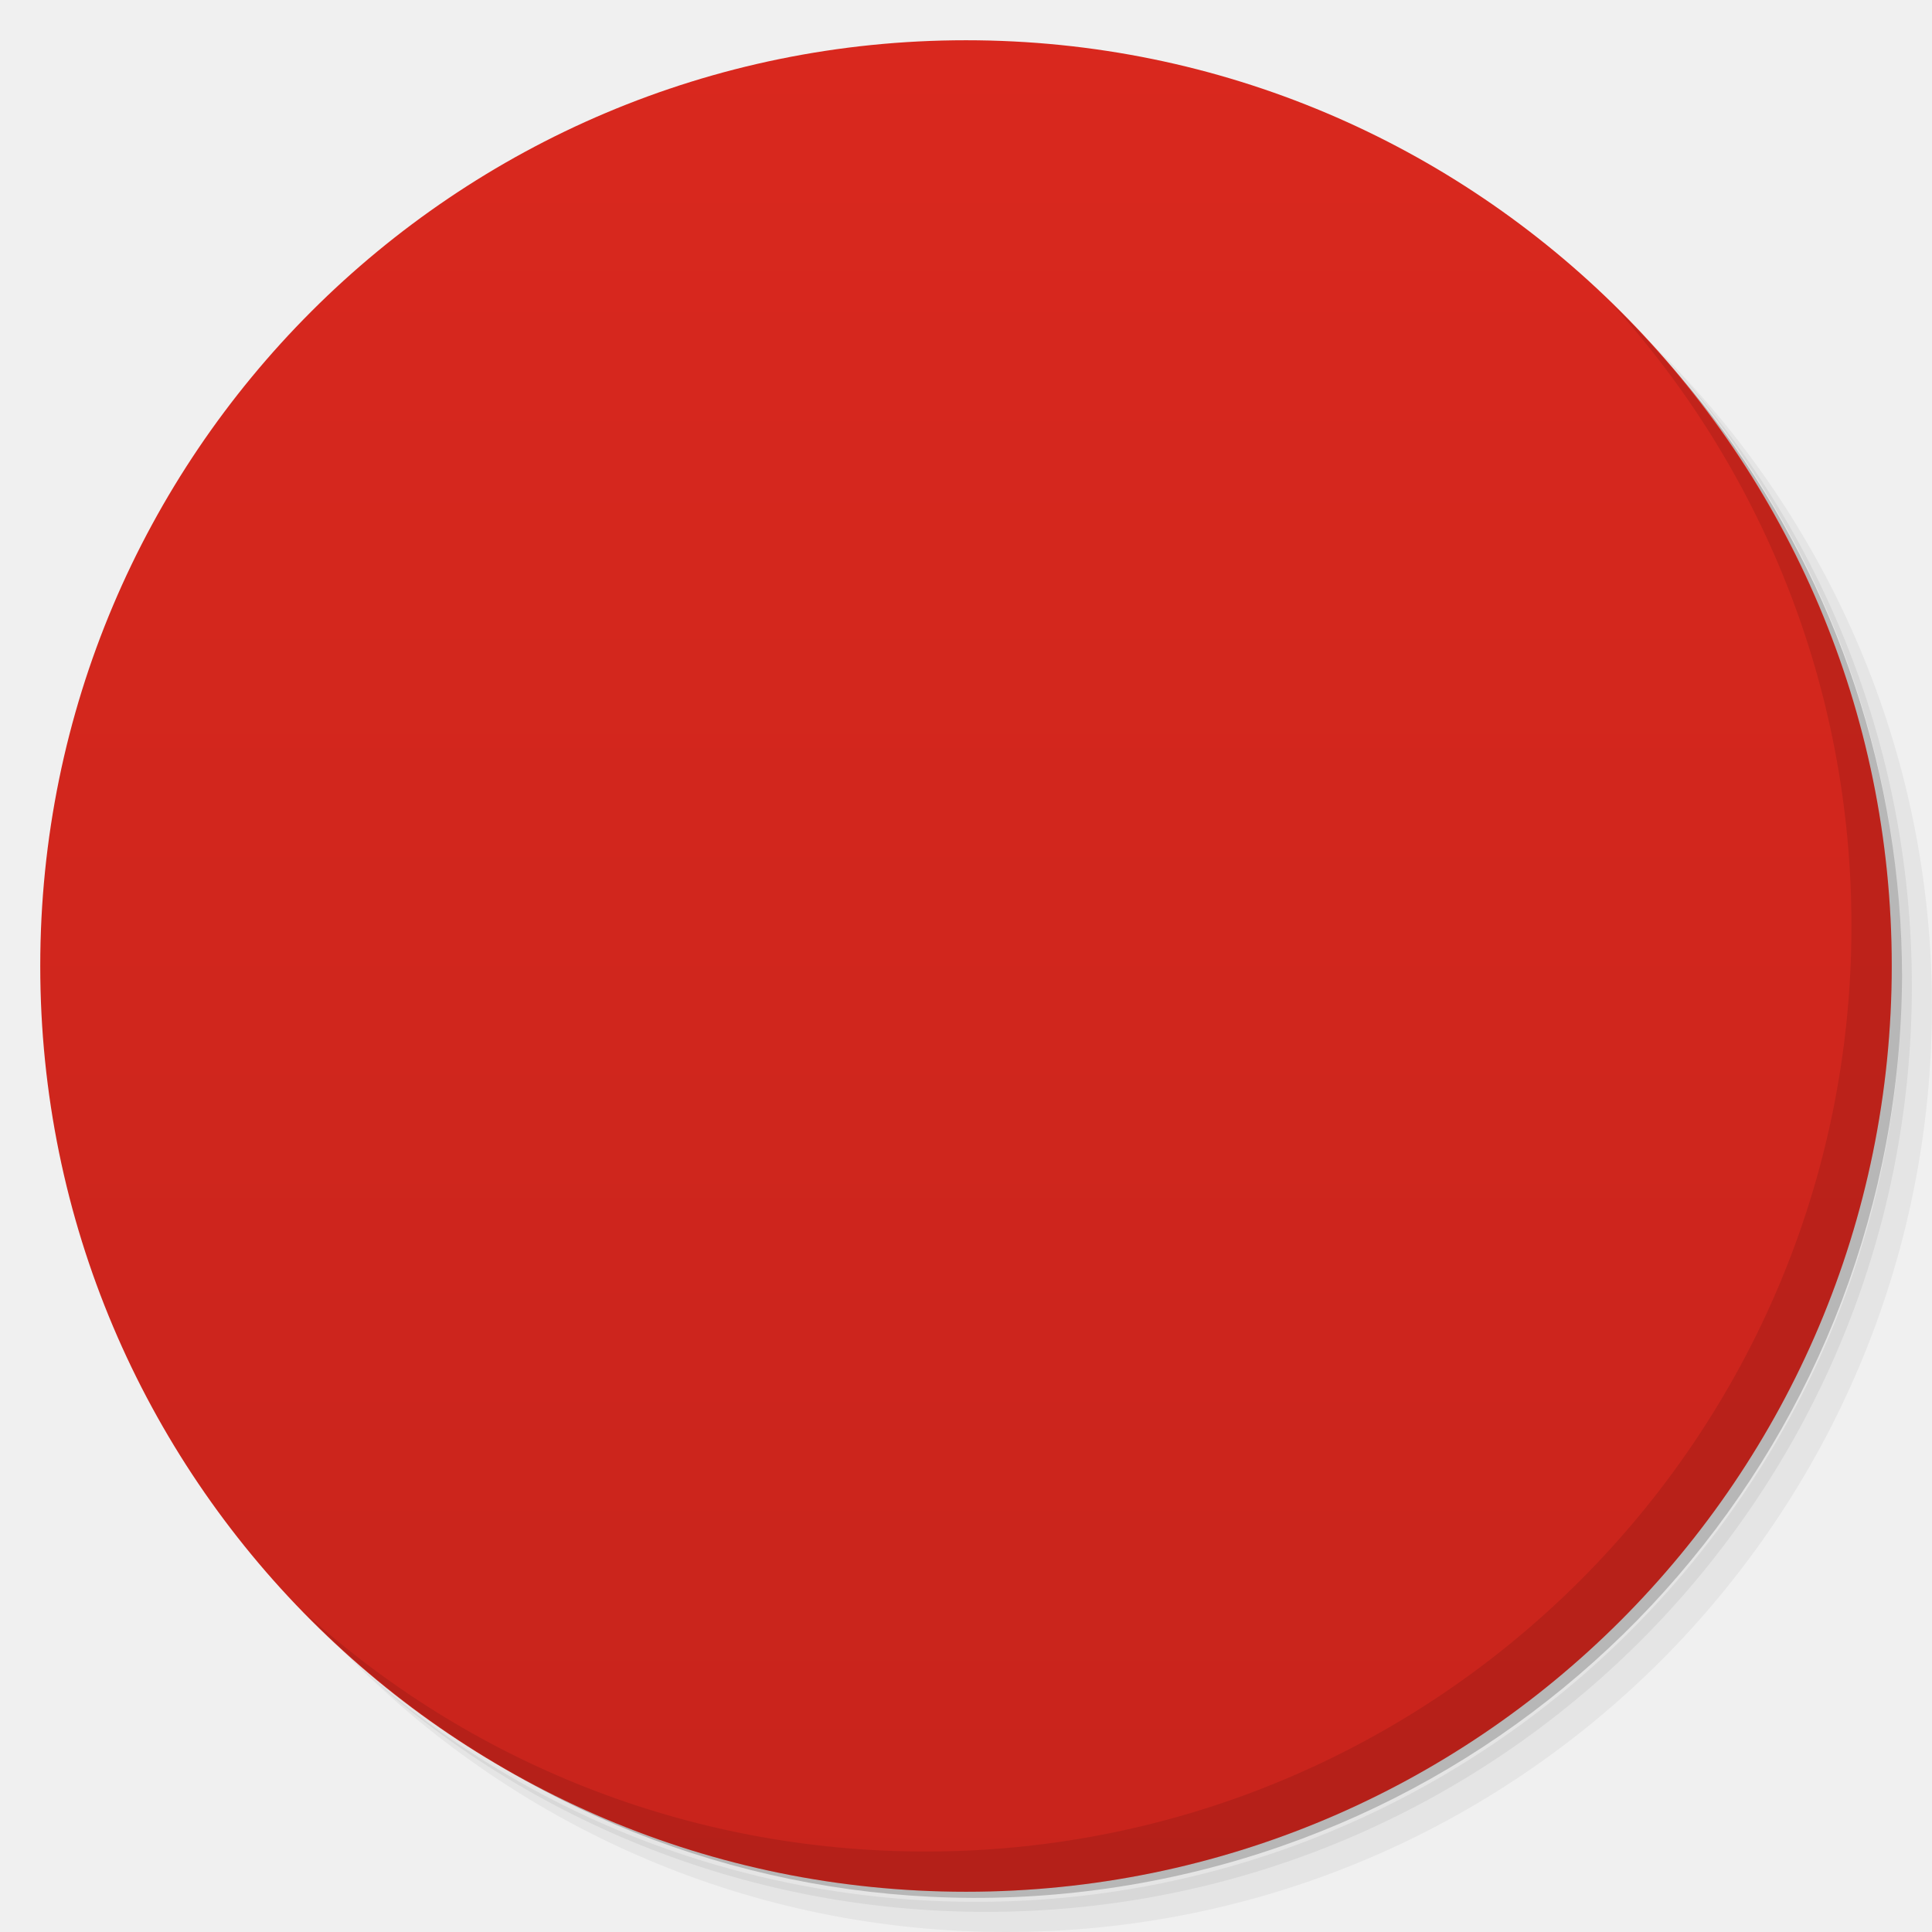
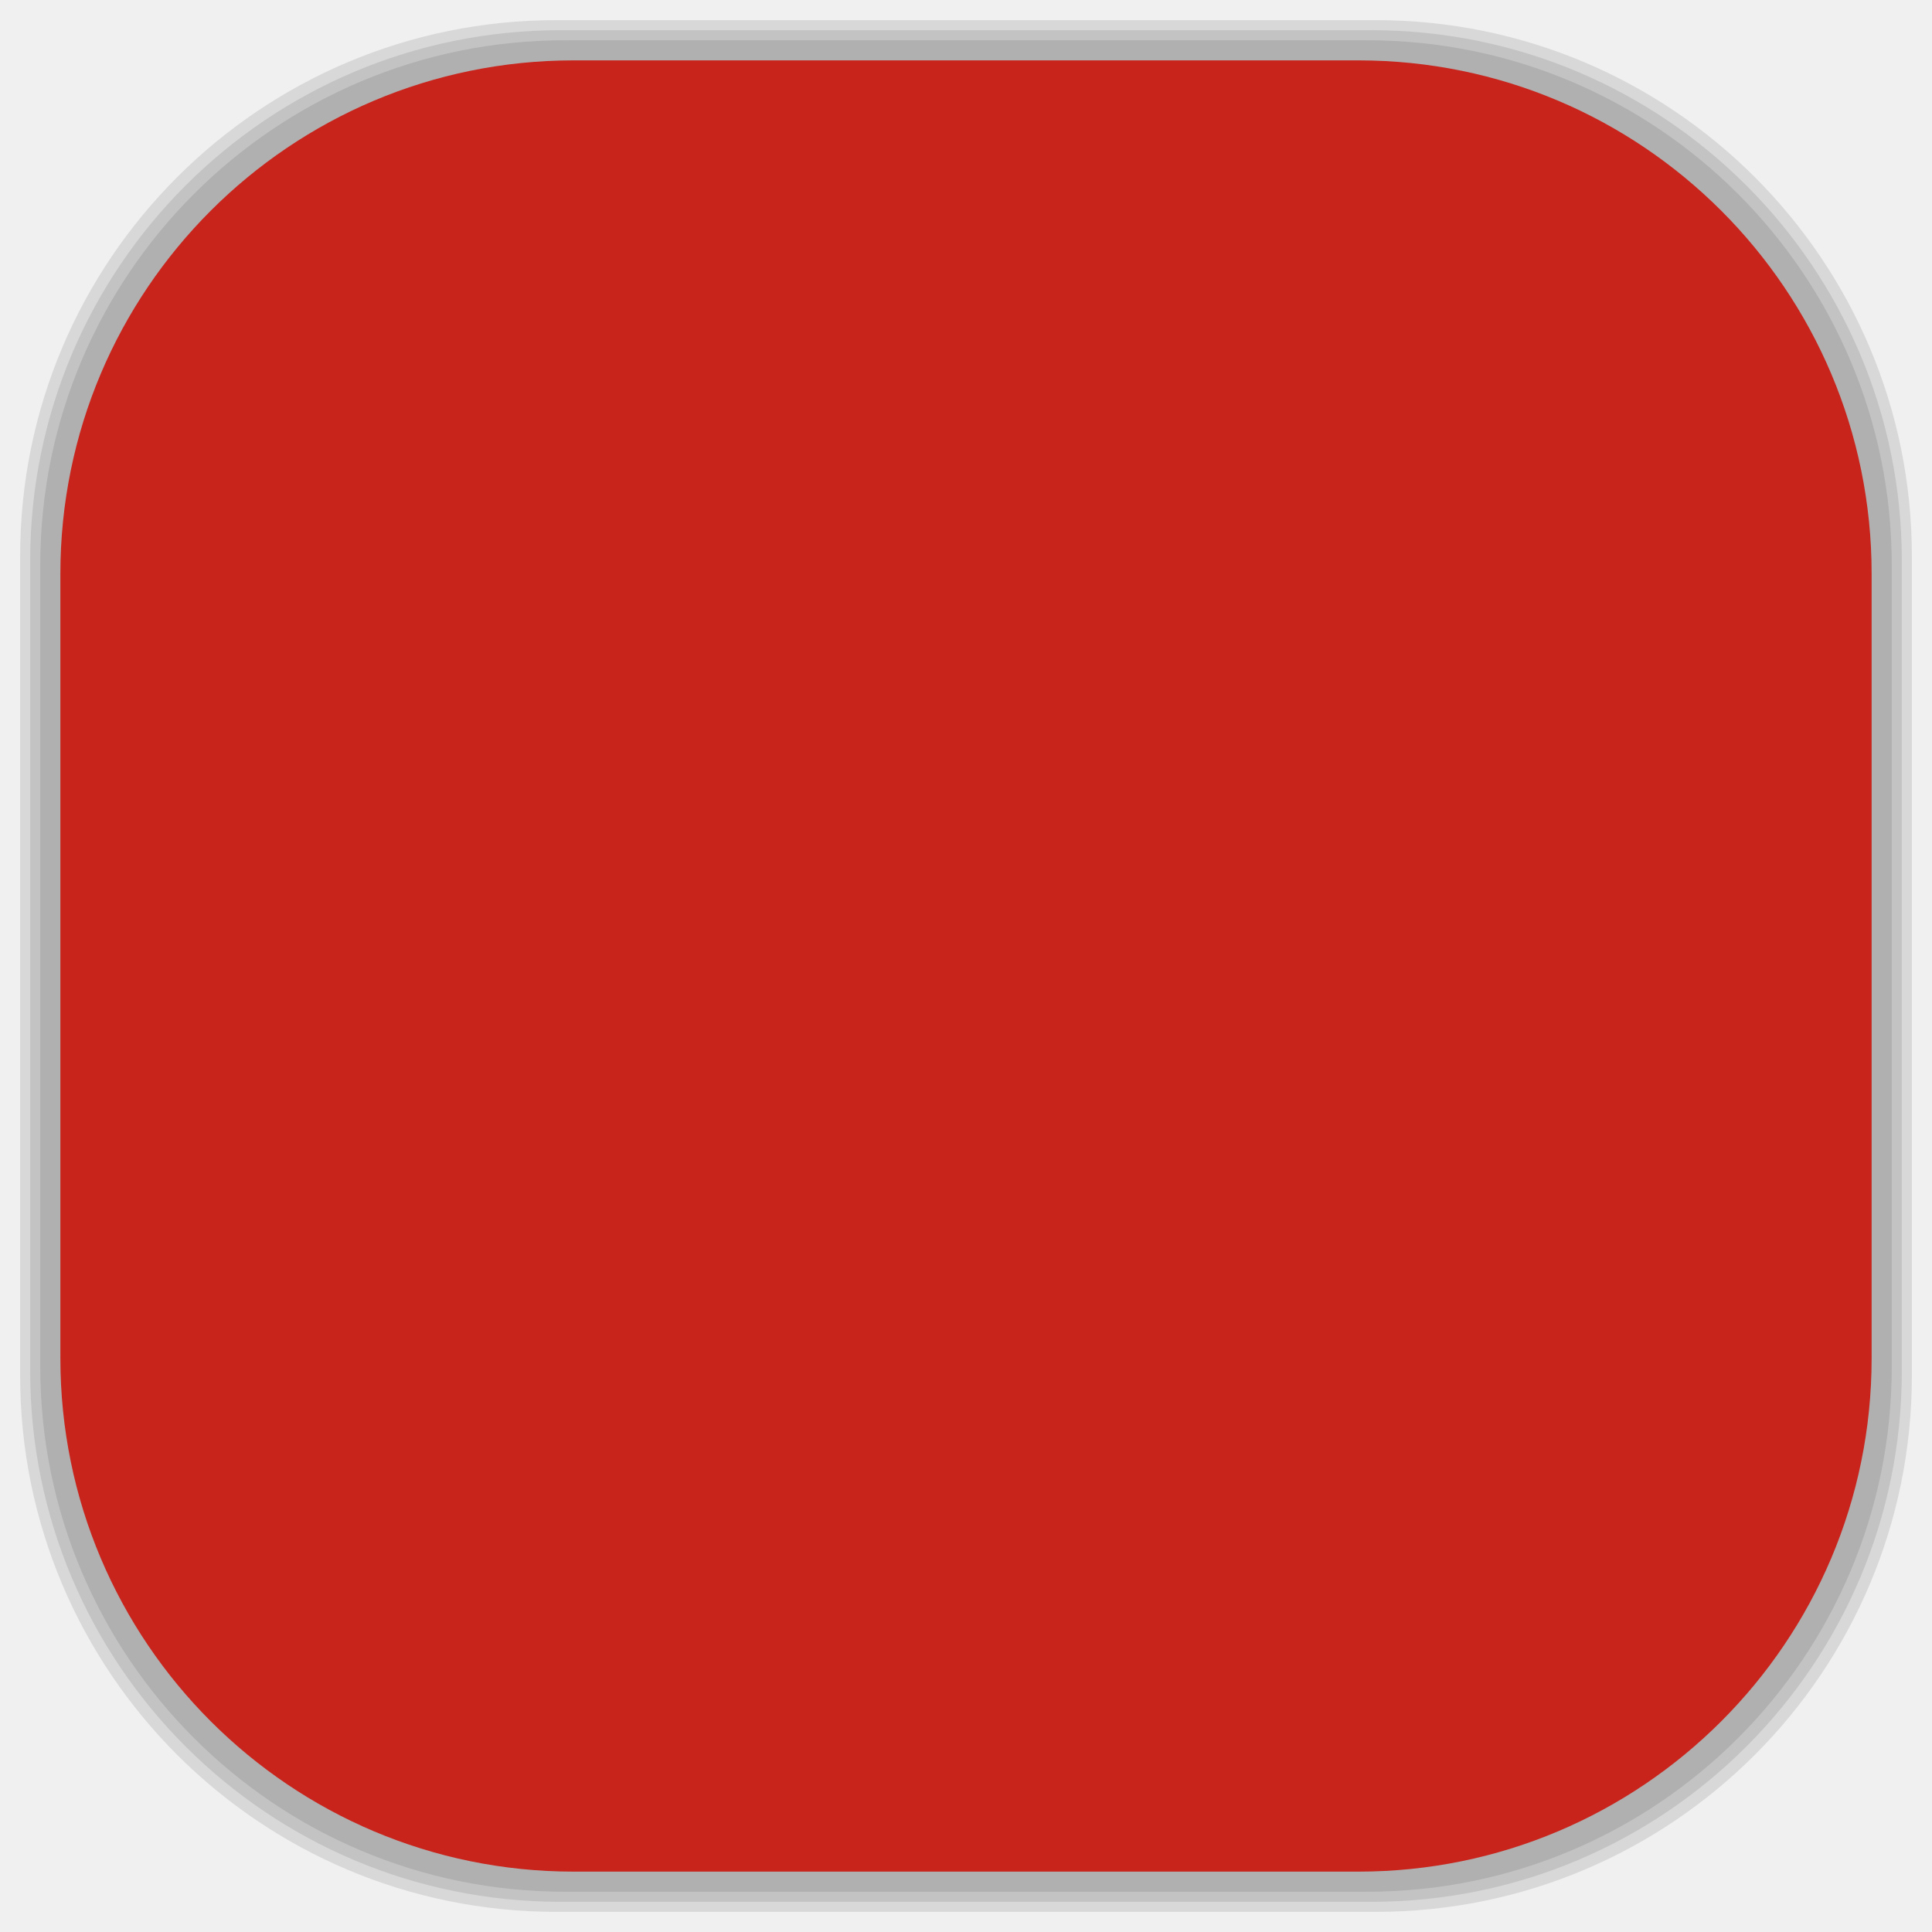
- <svg viewBox="0 0 48 48">
-   <defs>
+ <svg xmlns="http://www.w3.org/2000/svg" viewBox="0 0 48 48" id="svg2" version="1.1" width="100%" height="100%">
+   <defs id="defs4">
    <linearGradient id="linearGradient3764" x1="1" x2="47" gradientUnits="userSpaceOnUse" gradientTransform="matrix(0,-1,1,0,-1.5e-6,48)">
-       <stop stop-color="#c8241c" stop-opacity="1" />
-       <stop offset="1" stop-color="#d9281e" stop-opacity="1" />
+       <stop stop-color="#c8241c" stop-opacity="1" id="stop7" />
+       <stop offset="1" stop-color="#d9281e" stop-opacity="1" id="stop9" />
    </linearGradient>
    <clipPath id="clipPath-644228770">
-       <g transform="translate(0,-1004.362)">
-         <path d="m -24 13 c 0 1.105 -0.672 2 -1.5 2 -0.828 0 -1.5 -0.895 -1.5 -2 0 -1.105 0.672 -2 1.5 -2 0.828 0 1.5 0.895 1.5 2 z" transform="matrix(15.33333,0,0,11.5,415,878.8622)" fill="#1890d0" />
+       <g transform="translate(0,-1004.362)" id="g12">
+         <path d="m -24 13 c 0 1.105 -0.672 2 -1.5 2 -0.828 0 -1.5 -0.895 -1.5 -2 0 -1.105 0.672 -2 1.5 -2 0.828 0 1.5 0.895 1.5 2 z" transform="matrix(15.33333,0,0,11.5,415,878.8622)" fill="#1890d0" id="path14" />
      </g>
    </clipPath>
    <clipPath id="clipPath-653236590">
-       <g transform="translate(0,-1004.362)">
-         <path d="m -24 13 c 0 1.105 -0.672 2 -1.5 2 -0.828 0 -1.5 -0.895 -1.5 -2 0 -1.105 0.672 -2 1.5 -2 0.828 0 1.5 0.895 1.5 2 z" transform="matrix(15.33333,0,0,11.5,415,878.8622)" fill="#1890d0" />
+       <g transform="translate(0,-1004.362)" id="g17">
+         <path d="m -24 13 c 0 1.105 -0.672 2 -1.5 2 -0.828 0 -1.5 -0.895 -1.5 -2 0 -1.105 0.672 -2 1.5 -2 0.828 0 1.5 0.895 1.5 2 z" transform="matrix(15.33333,0,0,11.5,415,878.8622)" fill="#1890d0" id="path19" />
+       </g>
+     </clipPath>
+     <linearGradient id="linearGradient3764-7" x1="1" x2="47" gradientUnits="userSpaceOnUse" gradientTransform="matrix(0,-1,1,0,-1.5e-6,48)">
+       <stop stop-color="#b5945b" stop-opacity="1" id="stop7-7" />
+       <stop offset="1" stop-color="#bb9e69" stop-opacity="1" id="stop9-5" />
+     </linearGradient>
+     <clipPath id="clipPath-899834956">
+       <g transform="translate(0,-1004.362)" id="g12-1">
+         <path d="m -24 13 c 0 1.105 -0.672 2 -1.5 2 -0.828 0 -1.5 -0.895 -1.5 -2 0 -1.105 0.672 -2 1.5 -2 0.828 0 1.5 0.895 1.5 2 z" transform="matrix(15.33333,0,0,11.5,415,878.8622)" fill="#1890d0" id="path14-6" />
+       </g>
+     </clipPath>
+     <clipPath id="clipPath-909443126">
+       <g transform="translate(0,-1004.362)" id="g17-3">
+         <path d="m -24 13 c 0 1.105 -0.672 2 -1.5 2 -0.828 0 -1.5 -0.895 -1.5 -2 0 -1.105 0.672 -2 1.5 -2 0.828 0 1.5 0.895 1.5 2 z" transform="matrix(15.33333,0,0,11.5,415,878.8622)" fill="#1890d0" id="path19-35" />
+       </g>
+     </clipPath>
+     <clipPath id="clipPath-909443126-7">
+       <g transform="translate(0,-1004.362)" id="g17-2">
+         <path style="fill:#1890d0" d="m -24,13 c 0,1.105 -0.672,2 -1.5,2 -0.828,0 -1.5,-0.895 -1.5,-2 0,-1.105 0.672,-2 1.5,-2 0.828,0 1.5,0.895 1.5,2 z" transform="matrix(15.33333,0,0,11.5,415,878.8622)" id="path19-3" />
+       </g>
+     </clipPath>
+     <linearGradient id="linearGradient3759">
+       <stop id="stop3761" offset="0" style="stop-color:#a75e15;stop-opacity:1;" />
+       <stop id="stop3763" offset="1" style="stop-color:#ffffff;stop-opacity:0;" />
+     </linearGradient>
+     <linearGradient id="linearGradient3777">
+       <stop id="stop3779" offset="0" style="stop-color:#e0dd00;stop-opacity:1;" />
+       <stop id="stop3781" offset="1" style="stop-color:#000000;stop-opacity:0;" />
+     </linearGradient>
+     <clipPath id="clipPath-653236590-3">
+       <g transform="translate(0,-1004.362)" id="g17-20">
+         <path style="fill:#1890d0" d="m -24,13 c 0,1.105 -0.672,2 -1.5,2 -0.828,0 -1.5,-0.895 -1.5,-2 0,-1.105 0.672,-2 1.5,-2 0.828,0 1.5,0.895 1.5,2 z" transform="matrix(15.33333,0,0,11.5,415,878.8622)" id="path19-4" />
      </g>
    </clipPath>
  </defs>
-   <g>
-     <path d="m 36.31 5 c 5.859 4.062 9.688 10.831 9.688 18.5 c 0 12.426 -10.07 22.5 -22.5 22.5 c -7.669 0 -14.438 -3.828 -18.5 -9.688 c 1.037 1.822 2.306 3.499 3.781 4.969 c 4.085 3.712 9.514 5.969 15.469 5.969 c 12.703 0 23 -10.298 23 -23 c 0 -5.954 -2.256 -11.384 -5.969 -15.469 c -1.469 -1.475 -3.147 -2.744 -4.969 -3.781 z m 4.969 3.781 c 3.854 4.113 6.219 9.637 6.219 15.719 c 0 12.703 -10.297 23 -23 23 c -6.081 0 -11.606 -2.364 -15.719 -6.219 c 4.16 4.144 9.883 6.719 16.219 6.719 c 12.703 0 23 -10.298 23 -23 c 0 -6.335 -2.575 -12.06 -6.719 -16.219 z" opacity="0.05" />
-     <path d="m 41.28 8.781 c 3.712 4.085 5.969 9.514 5.969 15.469 c 0 12.703 -10.297 23 -23 23 c -5.954 0 -11.384 -2.256 -15.469 -5.969 c 4.113 3.854 9.637 6.219 15.719 6.219 c 12.703 0 23 -10.298 23 -23 c 0 -6.081 -2.364 -11.606 -6.219 -15.719 z" opacity="0.1" />
-     <path d="m 31.25 2.375 c 8.615 3.154 14.75 11.417 14.75 21.13 c 0 12.426 -10.07 22.5 -22.5 22.5 c -9.708 0 -17.971 -6.135 -21.12 -14.75 a 23 23 0 0 0 44.875 -7 a 23 23 0 0 0 -16 -21.875 z" opacity="0.2" />
+   <g id="g33" />
+   <g id="g3085">
+     <g id="layer2">
+       <rect ry="13.037" rx="13.037" y="1" x="1" height="46" width="46" id="rect3007" style="opacity:0.1;fill:#000000;fill-opacity:1;fill-rule:nonzero;stroke:none" />
+       <rect style="opacity:0.1;fill:#000000;fill-opacity:1;fill-rule:nonzero;stroke:none" id="rect3011" width="47" height="47" x="0.5" y="0.5" rx="13.32" ry="13.32" />
+       <rect style="opacity:0.1;fill:#000000;fill-opacity:1;fill-rule:nonzero;stroke:none" id="rect3013" width="46.5" height="46.5" x="0.75" y="0.75" rx="13.178" ry="13.178" />
+     </g>
+     <g style="display:inline" id="layer1">
+       <rect transform="matrix(0,-1,1,0,0,0)" ry="12.753" rx="12.753" y="1.5" x="-46.5" height="45" width="45" id="rect2988" style="fill:#c8241c;fill-opacity:1;fill-rule:nonzero;stroke:none" />
+     </g>
  </g>
-   <g>
-     <path d="m 24 1 c 12.703 0 23 10.297 23 23 c 0 12.703 -10.297 23 -23 23 -12.703 0 -23 -10.297 -23 -23 0 -12.703 10.297 -23 23 -23 z" fill="url(#linearGradient3764)" fill-opacity="1" />
-   </g>
-   <g />
-   <g>
-     <g clip-path="url(#clipPath-644228770)">
-       <g transform="translate(1,1)">
-         <g opacity="0.1">
-           <g>
-             <path d="m 12 35.992 c 0 -0.012 0.207 -0.129 0.461 -0.27 c 2.355 -1.285 4.309 -3.03 5.547 -4.957 c 1.414 -2.199 2.188 -4.809 2.5 -8.398 c 0.09 -1.016 0.094 -4.707 0.004 -5.539 c -0.141 -1.352 -0.336 -2.293 -0.68 -3.285 c -0.215 -0.629 -0.25 -0.988 -0.102 -1.254 c 0.219 -0.406 0.504 -0.391 1.973 0.09 c 1.809 0.598 2.07 0.695 2.172 0.84 c 0.117 0.16 0.098 0.266 -0.215 1.434 c -0.543 2.01 -0.801 4.164 -0.867 7.172 l -0.035 1.621 l 0.242 0.328 c 0.652 0.875 1.016 1.379 1.672 2.328 c 1.605 2.305 2.527 3.469 3.438 4.332 c 1.262 1.195 2.148 1.844 3.633 2.652 c 0.93 0.508 1.465 0.754 2.727 1.242 c 0.559 0.215 1.098 0.434 1.195 0.477 c 0.211 0.102 0.383 0.293 0.316 0.359 c -0.305 0.332 -4.973 0.641 -6.203 0.406 c -2.07 -0.391 -3.91 -2.164 -7.316 -7.05 l -0.691 -0.988 l -0.133 0.637 c -0.293 1.375 -0.793 2.688 -1.395 3.656 c -0.41 0.656 -1.414 1.754 -2.01 2.188 c -1.297 0.953 -2.895 1.543 -5.03 1.855 c -0.848 0.121 -1.215 0.16 -1.215 0.133 m 4.832 -13.41 c -0.91 -0.41 -1.934 -1.707 -2.691 -3.414 c -0.367 -0.836 -0.461 -1.316 -0.316 -1.688 c 0.195 -0.5 0.934 -0.453 2.039 0.137 c 1.074 0.574 1.945 1.285 2.289 1.871 c 0.266 0.457 0.34 0.777 0.309 1.375 c -0.047 0.867 -0.32 1.504 -0.75 1.73 c -0.273 0.145 -0.535 0.141 -0.875 -0.012 m 7.531 -0.207 c 0.965 -1.156 2.094 -2.469 2.797 -3.25 c 0.969 -1.074 0.98 -1.098 1.234 -2.176 c 0.094 -0.387 0.207 -0.746 0.25 -0.801 c 0.129 -0.156 0.371 -0.121 0.652 0.082 c 0.383 0.281 2.297 1.93 2.563 2.203 c 0.164 0.18 0.234 0.293 0.234 0.395 c 0 0.168 -0.141 0.25 -0.793 0.465 c -0.602 0.199 -1.098 0.438 -2.973 1.457 c -2.184 1.184 -2.617 1.375 -4.01 1.777 c -0.082 0.023 -0.078 -0.004 0.051 -0.152 m -0.004 0" fill="#000" stroke="none" fill-rule="nonzero" fill-opacity="1" />
-           </g>
-         </g>
+   <g transform="translate(0.00815368,-0.00468029)" id="g47-6">
+     <g clip-path="url(#clipPath-653236590-3)" id="g49-2">
+       <g id="g51-8">
+         <path style="fill:#ffffff;fill-opacity:1;fill-rule:nonzero;stroke:none" d="m 12,35.992 c 0,-0.012 0.207,-0.129 0.461,-0.27 2.355,-1.285 4.309,-3.03 5.547,-4.957 1.414,-2.199 2.188,-4.809 2.5,-8.398 0.09,-1.016 0.094,-4.707 0.004,-5.539 -0.141,-1.352 -0.336,-2.293 -0.68,-3.285 -0.215,-0.629 -0.25,-0.988 -0.102,-1.254 0.219,-0.406 0.504,-0.391 1.973,0.09 1.809,0.598 2.07,0.695 2.172,0.84 0.117,0.16 0.098,0.266 -0.215,1.434 -0.543,2.01 -0.801,4.164 -0.867,7.172 L 22.758,23.446 23,23.774 c 0.652,0.875 1.016,1.379 1.672,2.328 1.605,2.305 2.527,3.469 3.438,4.332 1.262,1.195 2.148,1.844 3.633,2.652 0.93,0.508 1.465,0.754 2.727,1.242 0.559,0.215 1.098,0.434 1.195,0.477 0.211,0.102 0.383,0.293 0.316,0.359 -0.305,0.332 -4.973,0.641 -6.203,0.406 -2.07,-0.391 -3.91,-2.164 -7.316,-7.05 l -0.691,-0.988 -0.133,0.637 c -0.293,1.375 -0.793,2.688 -1.395,3.656 -0.41,0.656 -1.414,1.754 -2.01,2.188 -1.297,0.953 -2.895,1.543 -5.03,1.855 -0.848,0.121 -1.215,0.16 -1.215,0.133 m 4.832,-13.41 c -0.91,-0.41 -1.934,-1.707 -2.691,-3.414 -0.367,-0.836 -0.461,-1.316 -0.316,-1.688 0.195,-0.5 0.934,-0.453 2.039,0.137 1.074,0.574 1.945,1.285 2.289,1.871 0.266,0.457 0.34,0.777 0.309,1.375 -0.047,0.867 -0.32,1.504 -0.75,1.73 -0.273,0.145 -0.535,0.141 -0.875,-0.012 m 7.531,-0.207 c 0.965,-1.156 2.094,-2.469 2.797,-3.25 0.969,-1.074 0.98,-1.098 1.234,-2.176 0.094,-0.387 0.207,-0.746 0.25,-0.801 0.129,-0.156 0.371,-0.121 0.652,0.082 0.383,0.281 2.297,1.93 2.563,2.203 0.164,0.18 0.234,0.293 0.234,0.395 0,0.168 -0.141,0.25 -0.793,0.465 -0.602,0.199 -1.098,0.438 -2.973,1.457 -2.184,1.184 -2.617,1.375 -4.01,1.777 -0.082,0.023 -0.078,-0.004 0.051,-0.152 m -0.004,0" id="path53-6" />
      </g>
    </g>
  </g>
-   <g>
-     <g clip-path="url(#clipPath-653236590)">
-       <g>
-         <path d="m 12 35.992 c 0 -0.012 0.207 -0.129 0.461 -0.27 c 2.355 -1.285 4.309 -3.03 5.547 -4.957 c 1.414 -2.199 2.188 -4.809 2.5 -8.398 c 0.09 -1.016 0.094 -4.707 0.004 -5.539 c -0.141 -1.352 -0.336 -2.293 -0.68 -3.285 c -0.215 -0.629 -0.25 -0.988 -0.102 -1.254 c 0.219 -0.406 0.504 -0.391 1.973 0.09 c 1.809 0.598 2.07 0.695 2.172 0.84 c 0.117 0.16 0.098 0.266 -0.215 1.434 c -0.543 2.01 -0.801 4.164 -0.867 7.172 l -0.035 1.621 l 0.242 0.328 c 0.652 0.875 1.016 1.379 1.672 2.328 c 1.605 2.305 2.527 3.469 3.438 4.332 c 1.262 1.195 2.148 1.844 3.633 2.652 c 0.93 0.508 1.465 0.754 2.727 1.242 c 0.559 0.215 1.098 0.434 1.195 0.477 c 0.211 0.102 0.383 0.293 0.316 0.359 c -0.305 0.332 -4.973 0.641 -6.203 0.406 c -2.07 -0.391 -3.91 -2.164 -7.316 -7.05 l -0.691 -0.988 l -0.133 0.637 c -0.293 1.375 -0.793 2.688 -1.395 3.656 c -0.41 0.656 -1.414 1.754 -2.01 2.188 c -1.297 0.953 -2.895 1.543 -5.03 1.855 c -0.848 0.121 -1.215 0.16 -1.215 0.133 m 4.832 -13.41 c -0.91 -0.41 -1.934 -1.707 -2.691 -3.414 c -0.367 -0.836 -0.461 -1.316 -0.316 -1.688 c 0.195 -0.5 0.934 -0.453 2.039 0.137 c 1.074 0.574 1.945 1.285 2.289 1.871 c 0.266 0.457 0.34 0.777 0.309 1.375 c -0.047 0.867 -0.32 1.504 -0.75 1.73 c -0.273 0.145 -0.535 0.141 -0.875 -0.012 m 7.531 -0.207 c 0.965 -1.156 2.094 -2.469 2.797 -3.25 c 0.969 -1.074 0.98 -1.098 1.234 -2.176 c 0.094 -0.387 0.207 -0.746 0.25 -0.801 c 0.129 -0.156 0.371 -0.121 0.652 0.082 c 0.383 0.281 2.297 1.93 2.563 2.203 c 0.164 0.18 0.234 0.293 0.234 0.395 c 0 0.168 -0.141 0.25 -0.793 0.465 c -0.602 0.199 -1.098 0.438 -2.973 1.457 c -2.184 1.184 -2.617 1.375 -4.01 1.777 c -0.082 0.023 -0.078 -0.004 0.051 -0.152 m -0.004 0" fill="#fff" stroke="none" fill-rule="nonzero" fill-opacity="1" />
-       </g>
-     </g>
-   </g>
-   <g>
-     <path d="m 40.03 7.531 c 3.712 4.084 5.969 9.514 5.969 15.469 0 12.703 -10.297 23 -23 23 c -5.954 0 -11.384 -2.256 -15.469 -5.969 4.178 4.291 10.01 6.969 16.469 6.969 c 12.703 0 23 -10.298 23 -23 0 -6.462 -2.677 -12.291 -6.969 -16.469 z" opacity="0.1" />
-   </g>
</svg>
